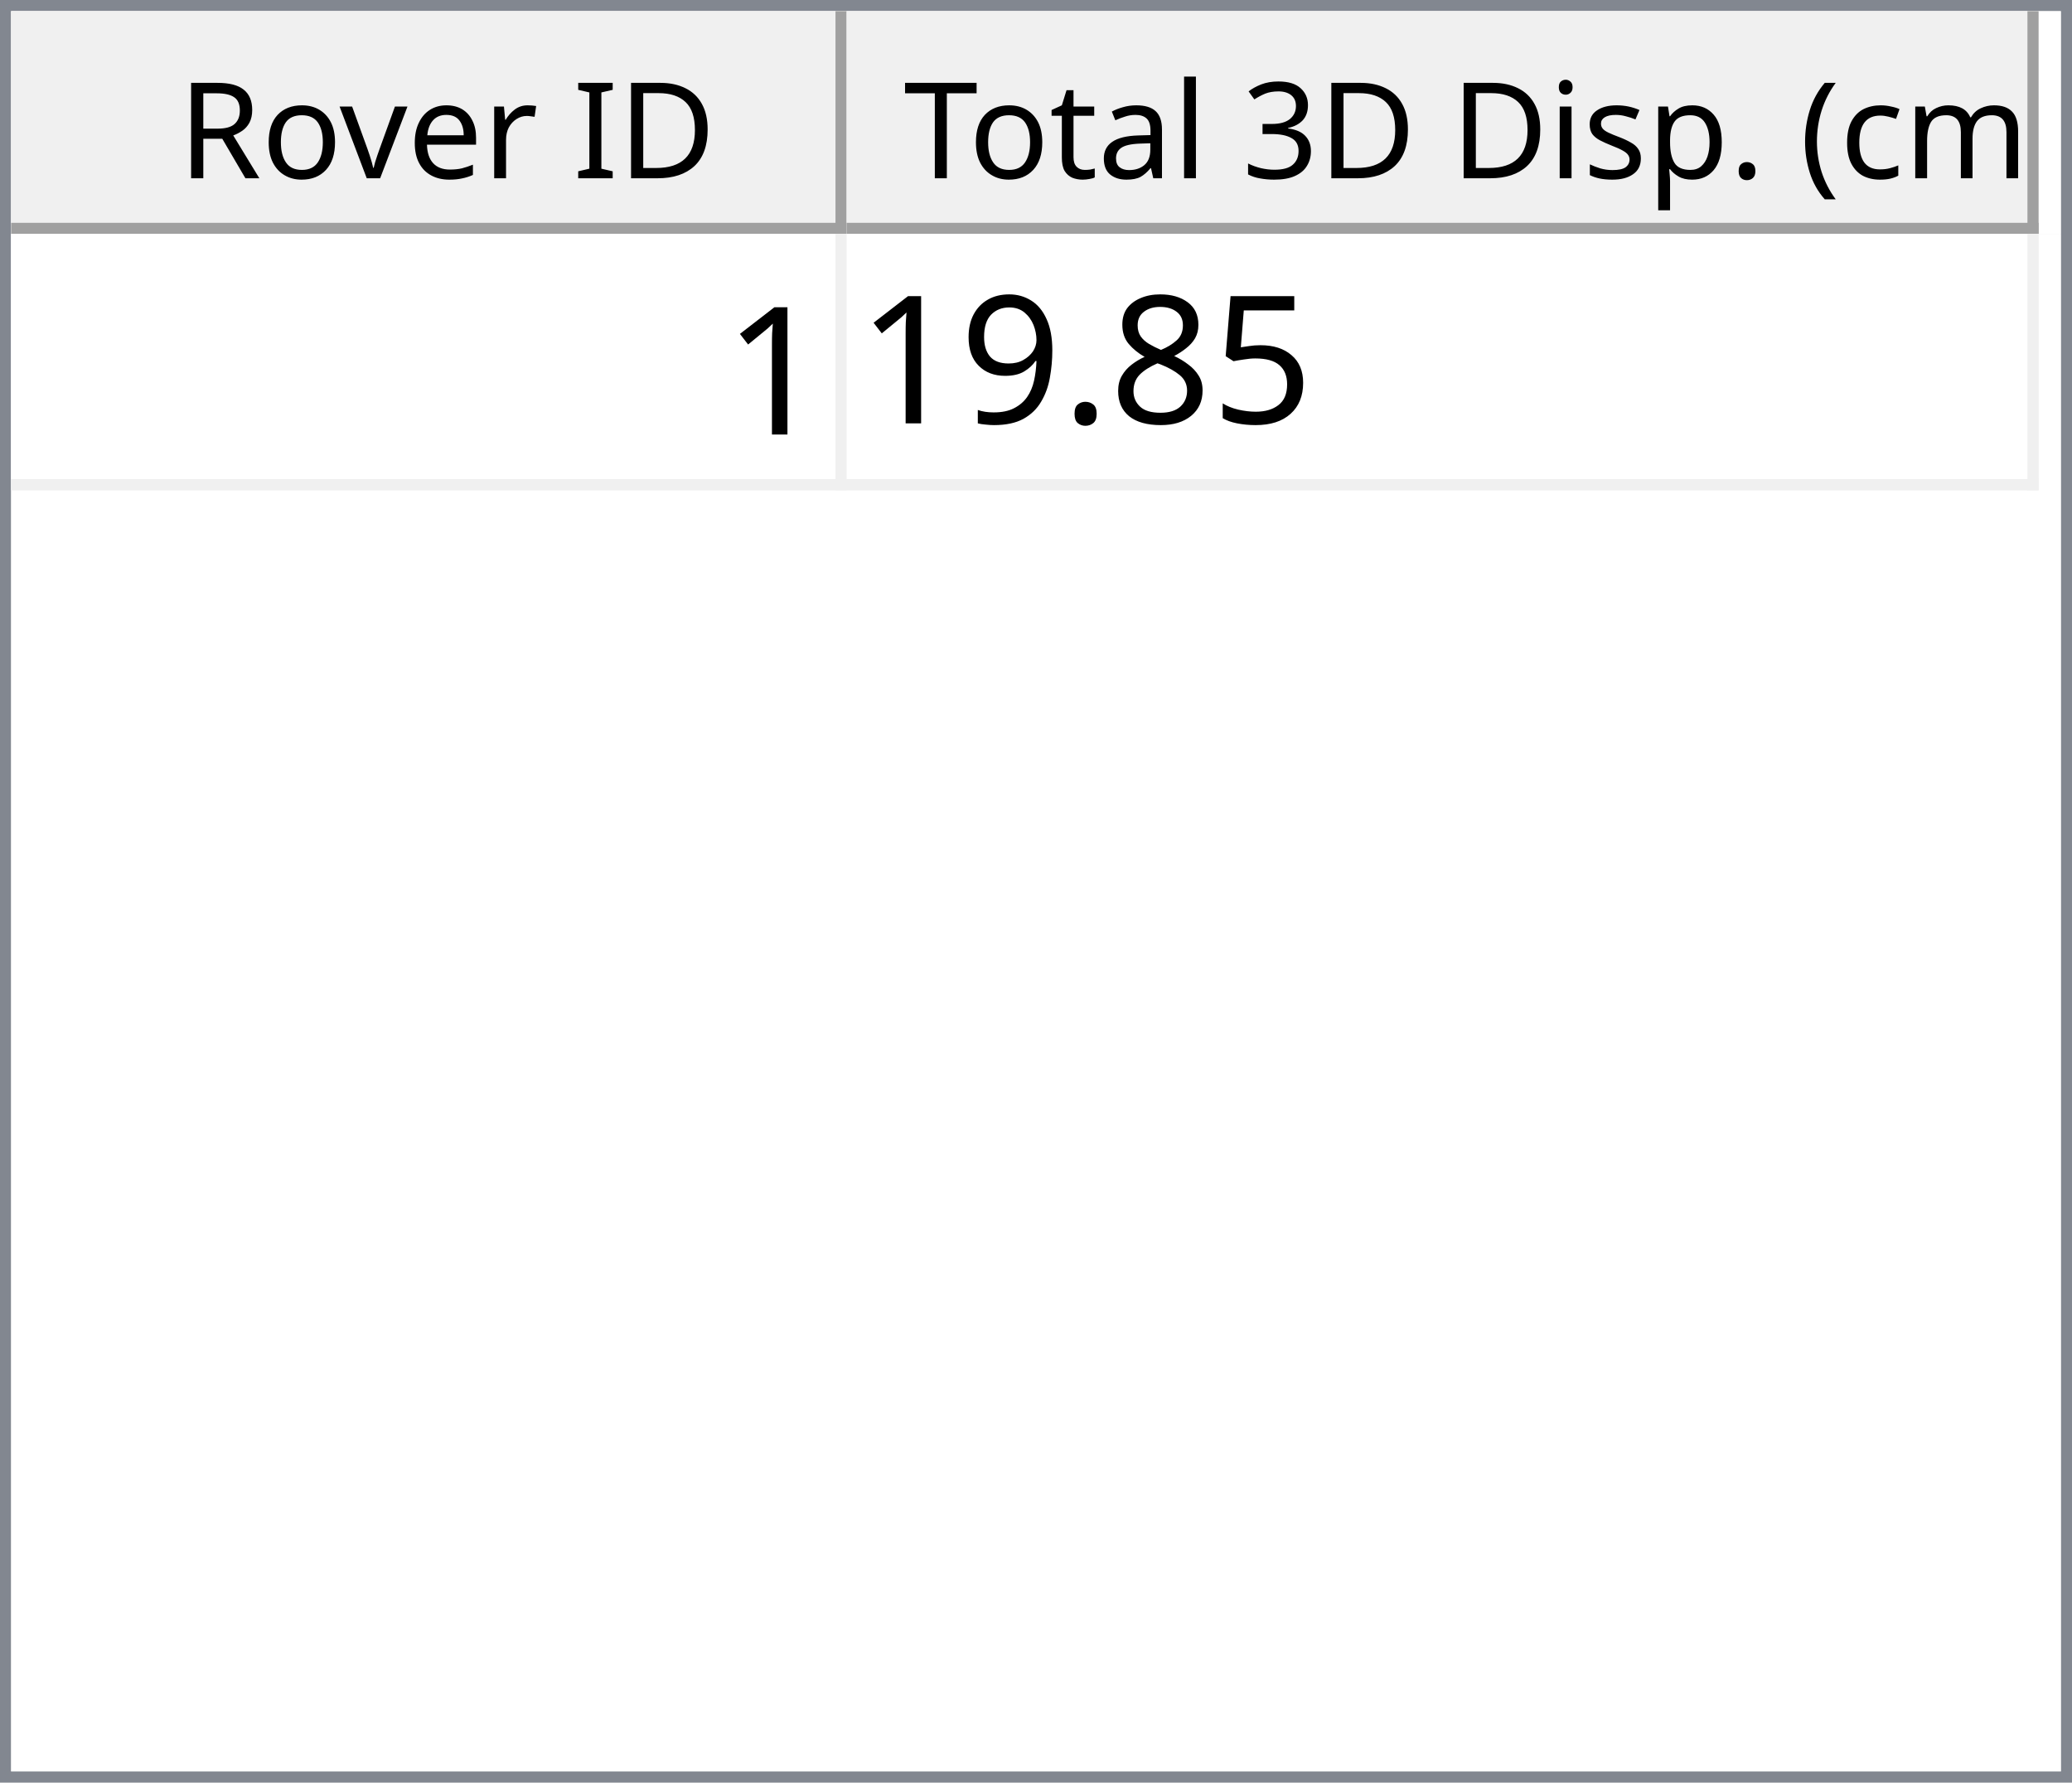
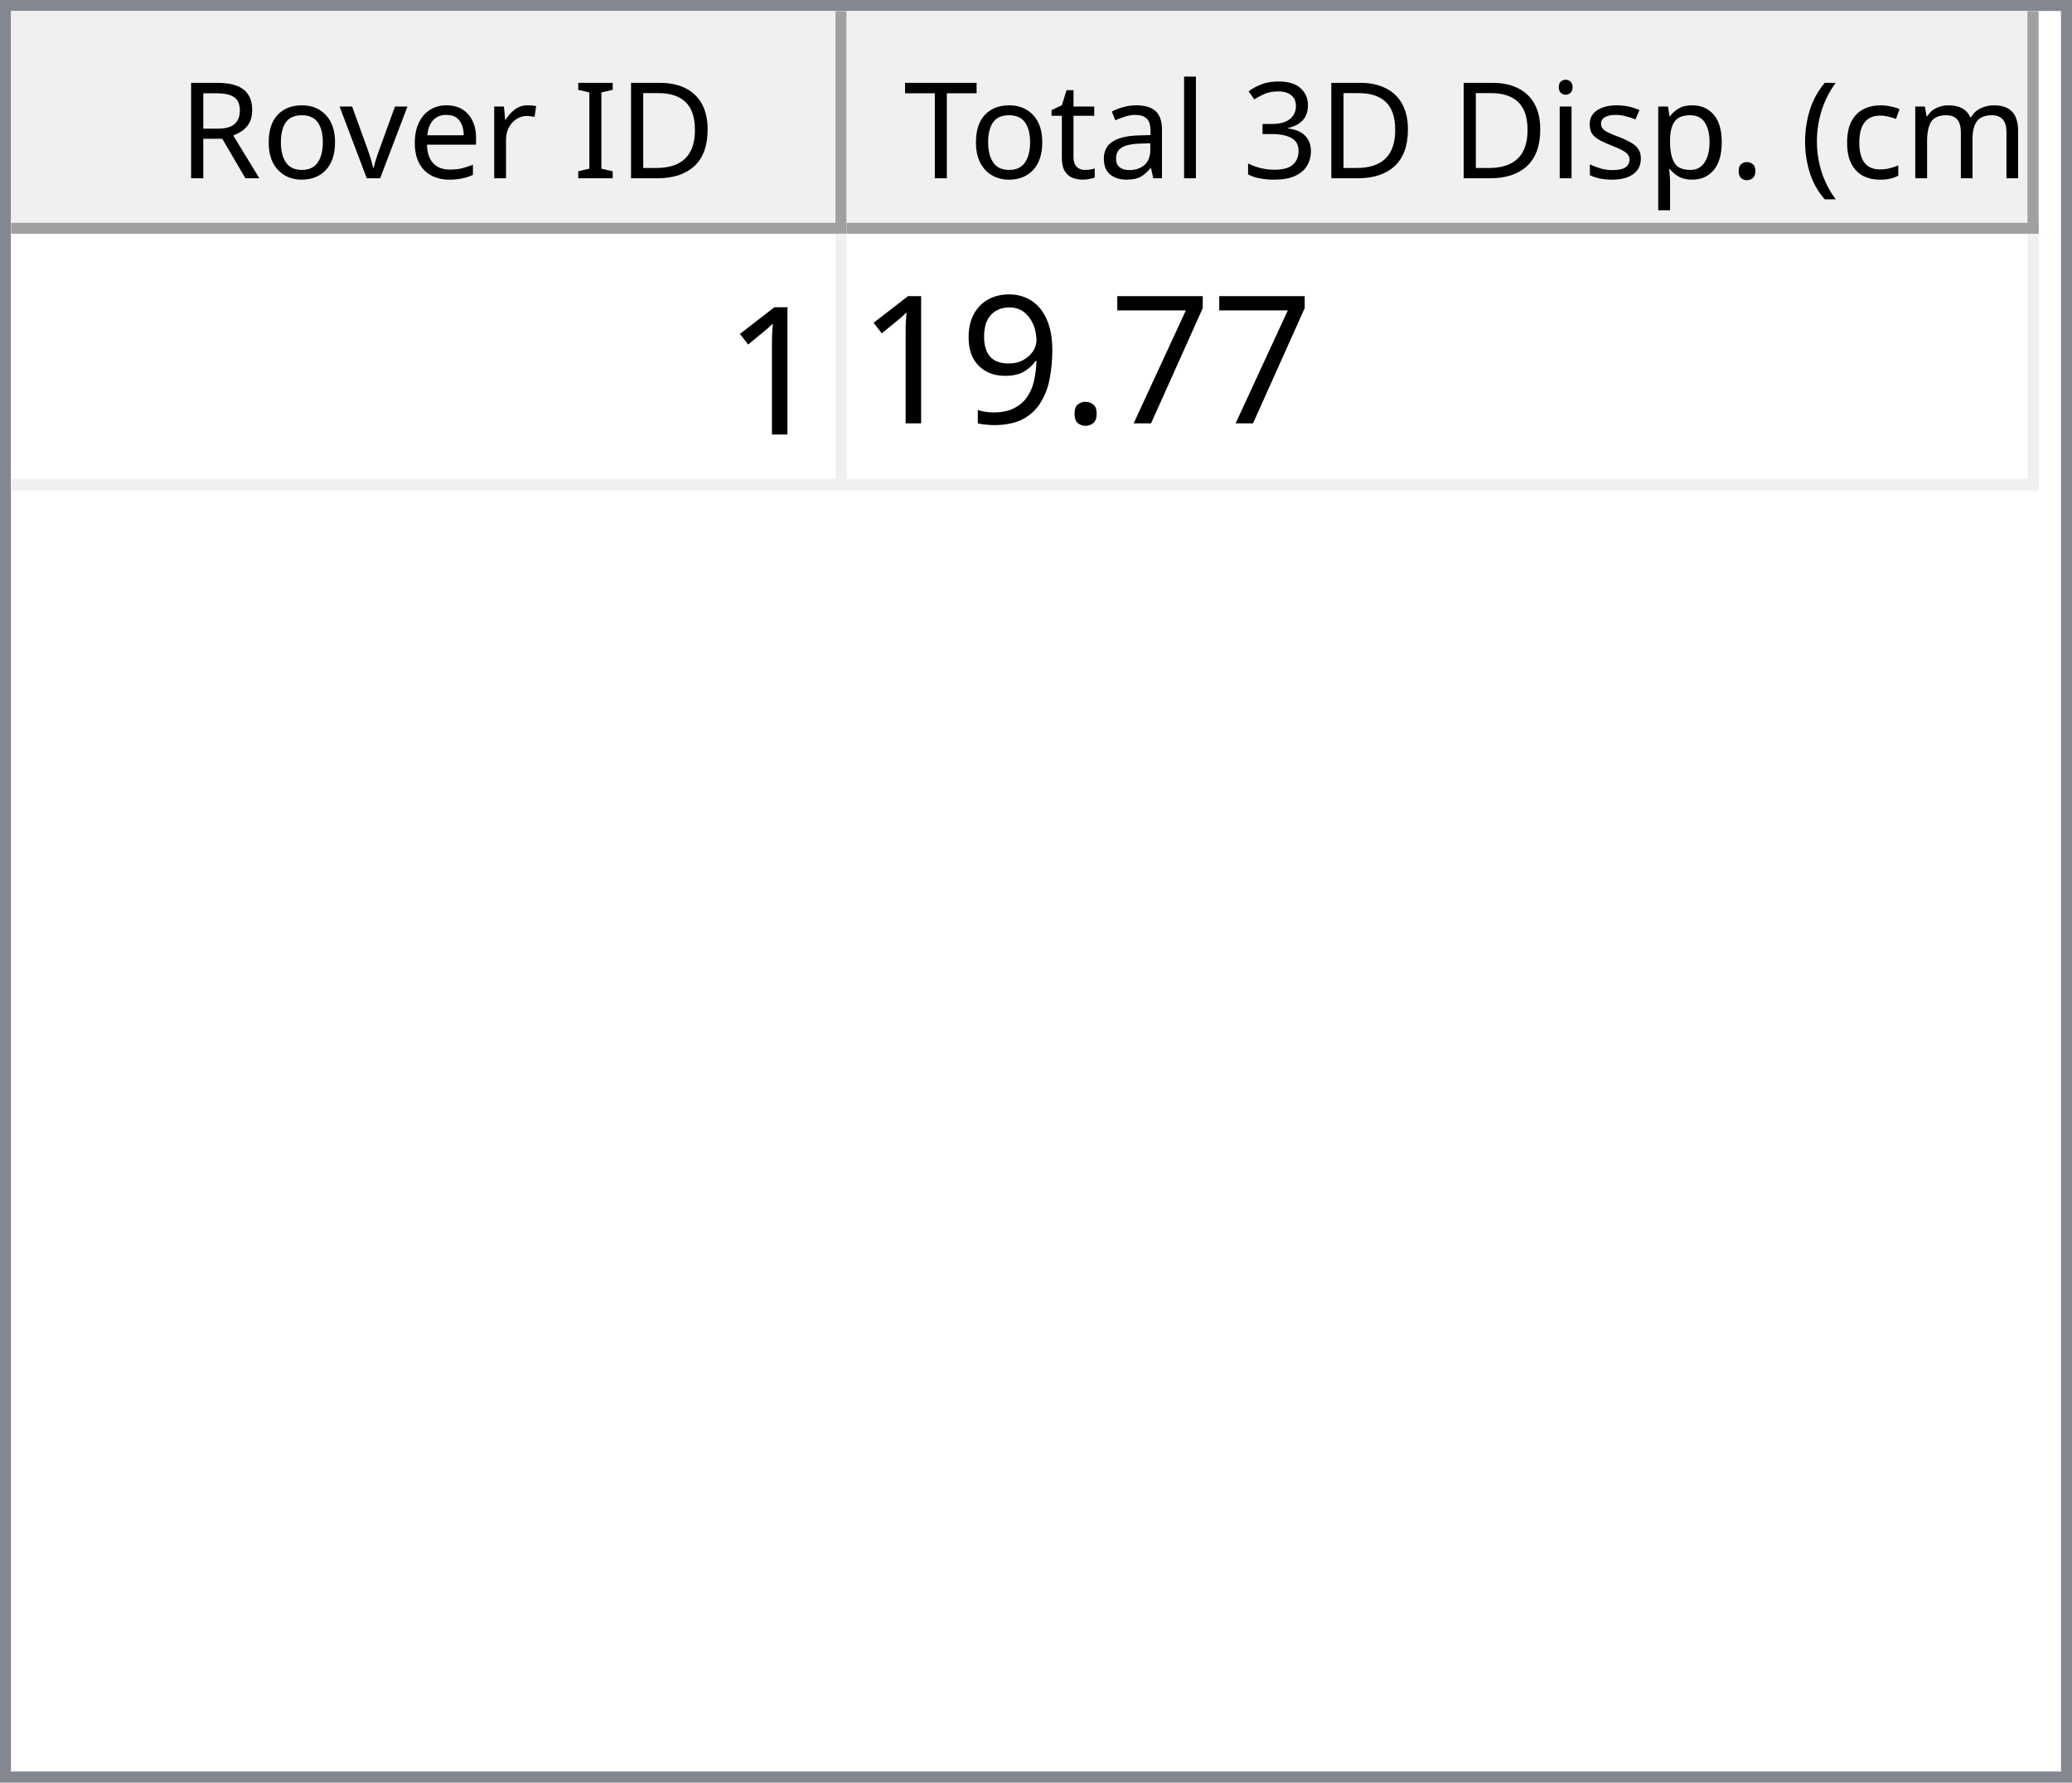
<svg xmlns="http://www.w3.org/2000/svg" style="fill-opacity:1; color-rendering:auto; color-interpolation:auto; text-rendering:auto; stroke:black; stroke-linecap:square; stroke-miterlimit:10; shape-rendering:auto; stroke-opacity:1; fill:black; stroke-dasharray:none; font-weight:normal; stroke-width:1; font-family:'Dialog'; font-style:normal; stroke-linejoin:miter; font-size:12px; stroke-dashoffset:0; image-rendering:auto;" width="186" height="160">
  <defs id="genericDefs" />
  <g>
    <defs id="defs1">
      <clipPath clipPathUnits="userSpaceOnUse" id="clipPath1">
        <path d="M0 0 L186 0 L186 160 L0 160 L0 0 Z" />
      </clipPath>
      <clipPath clipPathUnits="userSpaceOnUse" id="clipPath2">
        <path d="M0 0 L0 160 L186 160 L186 0 Z" />
      </clipPath>
      <clipPath clipPathUnits="userSpaceOnUse" id="clipPath3">
        <path d="M0 0 L0 20 L184 20 L184 0 Z" />
      </clipPath>
      <clipPath clipPathUnits="userSpaceOnUse" id="clipPath4">
        <path d="M0 0 L0 20 L75 20 L75 0 Z" />
      </clipPath>
      <clipPath clipPathUnits="userSpaceOnUse" id="clipPath5">
        <path d="M1 1 L1 19 L74 19 L74 1 Z" />
      </clipPath>
      <clipPath clipPathUnits="userSpaceOnUse" id="clipPath6">
        <path d="M0 0 L0 18 L73 18 L73 0 Z" />
      </clipPath>
      <clipPath clipPathUnits="userSpaceOnUse" id="clipPath7">
        <path d="M-0.5 -0.5 L-0.5 19.5 L74.5 19.5 L74.5 -0.5 Z" />
      </clipPath>
      <clipPath clipPathUnits="userSpaceOnUse" id="clipPath8">
        <path d="M0 0 L0 20 L107 20 L107 0 Z" />
      </clipPath>
      <clipPath clipPathUnits="userSpaceOnUse" id="clipPath9">
        <path d="M1 1 L1 19 L106 19 L106 1 Z" />
      </clipPath>
      <clipPath clipPathUnits="userSpaceOnUse" id="clipPath10">
        <path d="M0 0 L0 18 L105 18 L105 0 Z" />
      </clipPath>
      <clipPath clipPathUnits="userSpaceOnUse" id="clipPath11">
        <path d="M-0.5 -0.5 L-0.5 19.5 L106.5 19.5 L106.5 -0.5 Z" />
      </clipPath>
      <clipPath clipPathUnits="userSpaceOnUse" id="clipPath12">
        <path d="M0 0 L0 138 L184 138 L184 0 Z" />
      </clipPath>
      <clipPath clipPathUnits="userSpaceOnUse" id="clipPath13">
        <path d="M0 0 L0 23 L182 23 L182 0 Z" />
      </clipPath>
      <clipPath clipPathUnits="userSpaceOnUse" id="clipPath14">
        <path d="M-0.5 -0.5 L-0.5 22.5 L181.5 22.5 L181.5 -0.5 Z" />
      </clipPath>
      <clipPath clipPathUnits="userSpaceOnUse" id="clipPath15">
        <path d="M0 0 L0 22 L74 22 L74 0 Z" />
      </clipPath>
      <clipPath clipPathUnits="userSpaceOnUse" id="clipPath16">
        <path d="M0 0 L0 22 L106 22 L106 0 Z" />
      </clipPath>
      <font horiz-adv-x="64.551" id="font1">
        <font-face ascent="107.91" descent="25.098" units-per-em="100" style="font-style:normal; font-family:Segoe UI; font-weight:normal;" />
        <missing-glyph horiz-adv-x="64.551" d="M8.109 0 L8.109 68.266 L56.453 68.266 L56.453 0 L8.109 0 ZM15.328 7.234 L49.219 7.234 L49.219 61.031 L15.328 61.031 L15.328 7.234 Z" />
        <glyph unicode="D" horiz-adv-x="70.117" d="M9.188 0 L9.188 70.016 L28.516 70.016 Q65.531 70.016 65.531 35.891 Q65.531 19.672 55.25 9.836 Q44.969 0 27.734 0 L9.188 0 ZM17.391 62.594 L17.391 7.422 L27.828 7.422 Q41.609 7.422 49.273 14.797 Q56.938 22.172 56.938 35.688 Q56.938 62.594 28.328 62.594 L17.391 62.594 Z" />
        <glyph unicode="I" horiz-adv-x="26.611" d="M17.391 0 L9.188 0 L9.188 70.016 L17.391 70.016 L17.391 0 Z" />
        <glyph unicode=" " horiz-adv-x="27.393" d="" />
        <glyph unicode="r" horiz-adv-x="34.766" d="M34.188 41.891 Q32.078 43.5 28.125 43.5 Q23 43.5 19.555 38.672 Q16.109 33.844 16.109 25.484 L16.109 0 L8.109 0 L8.109 50 L16.109 50 L16.109 39.703 L16.312 39.703 Q18.016 44.969 21.531 47.922 Q25.047 50.875 29.391 50.875 Q32.516 50.875 34.188 50.203 L34.188 41.891 Z" />
        <glyph unicode="e" horiz-adv-x="52.295" d="M48.297 23 L12.984 23 Q13.188 14.656 17.484 10.109 Q21.781 5.562 29.297 5.562 Q37.75 5.562 44.828 11.141 L44.828 3.609 Q38.234 -1.172 27.391 -1.172 Q16.797 -1.172 10.742 5.641 Q4.688 12.453 4.688 24.812 Q4.688 36.469 11.305 43.82 Q17.922 51.172 27.734 51.172 Q37.547 51.172 42.922 44.828 Q48.297 38.484 48.297 27.203 L48.297 23 ZM40.094 29.781 Q40.047 36.719 36.75 40.578 Q33.453 44.438 27.594 44.438 Q21.922 44.438 17.969 40.383 Q14.016 36.328 13.094 29.781 L40.094 29.781 Z" />
        <glyph unicode="v" horiz-adv-x="47.9" d="M47.406 50 L27.484 0 L19.625 0 L0.688 50 L9.469 50 L22.172 13.672 Q23.578 9.672 23.922 6.688 L24.125 6.688 Q24.609 10.453 25.688 13.484 L38.969 50 L47.406 50 Z" />
        <glyph unicode="o" horiz-adv-x="58.594" d="M29 -1.172 Q17.922 -1.172 11.305 5.836 Q4.688 12.844 4.688 24.422 Q4.688 37.016 11.57 44.094 Q18.453 51.172 30.172 51.172 Q41.359 51.172 47.633 44.289 Q53.906 37.406 53.906 25.203 Q53.906 13.234 47.141 6.031 Q40.375 -1.172 29 -1.172 ZM29.594 44.438 Q21.875 44.438 17.383 39.188 Q12.891 33.938 12.891 24.703 Q12.891 15.828 17.43 10.695 Q21.969 5.562 29.594 5.562 Q37.359 5.562 41.531 10.594 Q45.703 15.625 45.703 24.906 Q45.703 34.281 41.531 39.359 Q37.359 44.438 29.594 44.438 Z" />
        <glyph unicode="R" horiz-adv-x="59.814" d="M59.375 0 L49.609 0 L37.891 19.625 Q36.281 22.359 34.766 24.289 Q33.25 26.219 31.664 27.438 Q30.078 28.656 28.25 29.219 Q26.422 29.781 24.125 29.781 L17.391 29.781 L17.391 0 L9.188 0 L9.188 70.016 L30.078 70.016 Q34.672 70.016 38.555 68.867 Q42.438 67.719 45.289 65.375 Q48.141 63.031 49.758 59.547 Q51.375 56.062 51.375 51.375 Q51.375 47.703 50.273 44.656 Q49.172 41.609 47.148 39.211 Q45.125 36.812 42.266 35.133 Q39.406 33.453 35.844 32.516 L35.844 32.328 Q37.594 31.547 38.891 30.547 Q40.188 29.547 41.359 28.18 Q42.531 26.812 43.68 25.078 Q44.828 23.344 46.234 21.047 L59.375 0 ZM17.391 62.594 L17.391 37.203 L28.516 37.203 Q31.594 37.203 34.203 38.133 Q36.812 39.062 38.719 40.797 Q40.625 42.531 41.703 45.047 Q42.781 47.562 42.781 50.688 Q42.781 56.297 39.141 59.445 Q35.5 62.594 28.609 62.594 L17.391 62.594 Z" />
        <glyph unicode=")" horiz-adv-x="30.176" d="M8.297 -15.922 L1.172 -15.922 Q16.406 2.344 16.406 26.812 Q16.406 51.469 1.078 70.016 L8.297 70.016 Q23.531 52.156 23.531 26.703 Q23.531 1.375 8.297 -15.922 Z" />
        <glyph unicode="m" horiz-adv-x="86.133" d="M79.109 0 L71.094 0 L71.094 28.719 Q71.094 37.016 68.531 40.727 Q65.969 44.438 59.906 44.438 Q54.781 44.438 51.195 39.75 Q47.609 35.062 47.609 28.516 L47.609 0 L39.594 0 L39.594 29.688 Q39.594 44.438 28.219 44.438 Q22.953 44.438 19.531 40.016 Q16.109 35.594 16.109 28.516 L16.109 0 L8.109 0 L8.109 50 L16.109 50 L16.109 42.094 L16.312 42.094 Q21.625 51.172 31.844 51.172 Q36.969 51.172 40.773 48.312 Q44.578 45.453 46 40.828 Q51.562 51.172 62.594 51.172 Q79.109 51.172 79.109 30.812 L79.109 0 Z" />
        <glyph unicode="c" horiz-adv-x="46.191" d="M42.188 2.297 Q36.422 -1.172 28.516 -1.172 Q17.828 -1.172 11.258 5.789 Q4.688 12.75 4.688 23.828 Q4.688 36.188 11.766 43.68 Q18.844 51.172 30.672 51.172 Q37.25 51.172 42.281 48.734 L42.281 40.531 Q36.719 44.438 30.375 44.438 Q22.703 44.438 17.797 38.945 Q12.891 33.453 12.891 24.516 Q12.891 15.719 17.508 10.641 Q22.125 5.562 29.891 5.562 Q36.422 5.562 42.188 9.906 L42.188 2.297 Z" />
        <glyph unicode="(" horiz-adv-x="30.176" d="M29.109 -15.922 L21.969 -15.922 Q6.844 1.375 6.844 26.703 Q6.844 52.156 21.969 70.016 L29.203 70.016 Q13.875 51.469 13.875 26.812 Q13.875 2.344 29.109 -15.922 Z" />
        <glyph unicode="." horiz-adv-x="21.68" d="M10.891 -1.078 Q8.641 -1.078 7.055 0.539 Q5.469 2.156 5.469 4.391 Q5.469 6.641 7.055 8.273 Q8.641 9.906 10.891 9.906 Q13.188 9.906 14.797 8.273 Q16.406 6.641 16.406 4.391 Q16.406 2.156 14.797 0.539 Q13.188 -1.078 10.891 -1.078 Z" />
        <glyph unicode="p" horiz-adv-x="58.789" d="M16.312 7.234 L16.109 7.234 L16.109 -23 L8.109 -23 L8.109 50 L16.109 50 L16.109 41.219 L16.312 41.219 Q22.219 51.172 33.594 51.172 Q43.266 51.172 48.688 44.461 Q54.109 37.75 54.109 26.469 Q54.109 13.922 48 6.375 Q41.891 -1.172 31.297 -1.172 Q21.578 -1.172 16.312 7.234 ZM16.109 27.391 L16.109 20.406 Q16.109 14.203 20.141 9.883 Q24.172 5.562 30.375 5.562 Q37.641 5.562 41.773 11.133 Q45.906 16.703 45.906 26.609 Q45.906 34.969 42.047 39.703 Q38.188 44.438 31.594 44.438 Q24.609 44.438 20.359 39.578 Q16.109 34.719 16.109 27.391 Z" />
        <glyph unicode="s" horiz-adv-x="42.432" d="M5.078 1.812 L5.078 10.406 Q11.625 5.562 19.484 5.562 Q30.031 5.562 30.031 12.594 Q30.031 14.594 29.125 15.992 Q28.219 17.391 26.68 18.461 Q25.141 19.531 23.07 20.383 Q21 21.234 18.609 22.172 Q15.281 23.484 12.766 24.828 Q10.25 26.172 8.57 27.859 Q6.891 29.547 6.031 31.695 Q5.172 33.844 5.172 36.719 Q5.172 40.234 6.789 42.945 Q8.406 45.656 11.086 47.484 Q13.766 49.312 17.211 50.242 Q20.656 51.172 24.312 51.172 Q30.812 51.172 35.938 48.922 L35.938 40.828 Q30.422 44.438 23.25 44.438 Q21 44.438 19.195 43.922 Q17.391 43.406 16.094 42.477 Q14.797 41.547 14.086 40.258 Q13.375 38.969 13.375 37.406 Q13.375 35.453 14.086 34.133 Q14.797 32.812 16.164 31.789 Q17.531 30.766 19.484 29.938 Q21.438 29.109 23.922 28.125 Q27.25 26.859 29.883 25.516 Q32.516 24.172 34.375 22.484 Q36.234 20.797 37.234 18.602 Q38.234 16.406 38.234 13.375 Q38.234 9.672 36.602 6.938 Q34.969 4.203 32.234 2.398 Q29.5 0.594 25.93 -0.289 Q22.359 -1.172 18.453 -1.172 Q10.75 -1.172 5.078 1.812 Z" />
        <glyph unicode="i" horiz-adv-x="24.219" d="M12.203 62.703 Q10.062 62.703 8.547 64.164 Q7.031 65.625 7.031 67.875 Q7.031 70.125 8.547 71.609 Q10.062 73.094 12.203 73.094 Q14.406 73.094 15.945 71.609 Q17.484 70.125 17.484 67.875 Q17.484 65.719 15.945 64.211 Q14.406 62.703 12.203 62.703 ZM16.109 0 L8.109 0 L8.109 50 L16.109 50 L16.109 0 Z" />
        <glyph unicode="3" horiz-adv-x="53.906" d="M46.531 19.828 Q46.531 15.094 44.75 11.211 Q42.969 7.328 39.719 4.57 Q36.469 1.812 31.93 0.297 Q27.391 -1.219 21.922 -1.219 Q11.922 -1.219 6 2.594 L6 11.188 Q13.094 5.609 22.219 5.609 Q25.875 5.609 28.828 6.539 Q31.781 7.469 33.906 9.227 Q36.031 10.984 37.18 13.477 Q38.328 15.969 38.328 19.094 Q38.328 32.812 18.797 32.812 L12.984 32.812 L12.984 39.594 L18.5 39.594 Q35.797 39.594 35.797 52.484 Q35.797 64.406 22.609 64.406 Q15.188 64.406 8.688 59.422 L8.688 67.188 Q15.375 71.188 24.609 71.188 Q29 71.188 32.57 69.969 Q36.141 68.75 38.68 66.555 Q41.219 64.359 42.609 61.281 Q44 58.203 44 54.5 Q44 40.672 30.031 36.719 L30.031 36.531 Q33.594 36.141 36.625 34.797 Q39.656 33.453 41.852 31.305 Q44.047 29.156 45.289 26.25 Q46.531 23.344 46.531 19.828 Z" />
        <glyph unicode="l" horiz-adv-x="24.219" d="M16.109 0 L8.109 0 L8.109 74.031 L16.109 74.031 L16.109 0 Z" />
        <glyph unicode="a" horiz-adv-x="50.879" d="M43.891 0 L35.891 0 L35.891 7.812 L35.688 7.812 Q30.469 -1.172 20.312 -1.172 Q12.844 -1.172 8.617 2.781 Q4.391 6.734 4.391 13.281 Q4.391 27.297 20.906 29.594 L35.891 31.688 Q35.891 44.438 25.594 44.438 Q16.547 44.438 9.281 38.281 L9.281 46.484 Q16.656 51.172 26.266 51.172 Q43.891 51.172 43.891 32.516 L43.891 0 ZM35.891 25.297 L23.828 23.641 Q18.266 22.859 15.43 20.875 Q12.594 18.891 12.594 13.875 Q12.594 10.203 15.211 7.883 Q17.828 5.562 22.172 5.562 Q28.125 5.562 32.008 9.742 Q35.891 13.922 35.891 20.312 L35.891 25.297 Z" />
        <glyph unicode="t" horiz-adv-x="33.887" d="M31.297 0.484 Q28.469 -1.078 23.828 -1.078 Q10.688 -1.078 10.688 13.578 L10.688 43.172 L2.094 43.172 L2.094 50 L10.688 50 L10.688 62.203 L18.703 64.797 L18.703 50 L31.297 50 L31.297 43.172 L18.703 43.172 L18.703 14.984 Q18.703 9.969 20.414 7.82 Q22.125 5.672 26.078 5.672 Q29.109 5.672 31.297 7.328 L31.297 0.484 Z" />
        <glyph unicode="T" horiz-adv-x="52.393" d="M50.594 62.594 L30.375 62.594 L30.375 0 L22.172 0 L22.172 62.594 L2 62.594 L2 70.016 L50.594 70.016 L50.594 62.594 Z" />
      </font>
      <font horiz-adv-x="75.0" id="font2">
        <font-face ascent="100.537" descent="21.973" units-per-em="100" style="font-style:normal; font-family:sans-serif; font-weight:normal;" />
        <missing-glyph horiz-adv-x="75.0" d="M12.5 0 L12.5 62.5 L62.5 62.5 L62.5 0 L12.5 0 ZM14.062 1.562 L60.938 1.562 L60.938 60.938 L14.062 60.938 L14.062 1.562 Z" />
        <glyph unicode="1" horiz-adv-x="55.615" d="M37.25 0 L28.469 0 L28.469 56 Q25.297 52.984 20.141 49.953 Q14.984 46.922 10.891 45.406 L10.891 53.906 Q18.266 57.375 23.781 62.305 Q29.297 67.234 31.594 71.875 L37.25 71.875 L37.25 0 Z" />
-         <glyph unicode="5" horiz-adv-x="55.615" d="M4.156 18.75 L13.375 19.531 Q14.406 12.797 18.141 9.398 Q21.875 6 27.156 6 Q33.5 6 37.891 10.789 Q42.281 15.578 42.281 23.484 Q42.281 31 38.062 35.352 Q33.844 39.703 27 39.703 Q22.75 39.703 19.336 37.773 Q15.922 35.844 13.969 32.766 L5.719 33.844 L12.641 70.609 L48.25 70.609 L48.25 62.203 L19.672 62.203 L15.828 42.969 Q22.266 47.469 29.344 47.469 Q38.719 47.469 45.164 40.969 Q51.609 34.469 51.609 24.266 Q51.609 14.547 45.953 7.469 Q39.062 -1.219 27.156 -1.219 Q17.391 -1.219 11.211 4.25 Q5.031 9.719 4.156 18.75 Z" />
-         <glyph unicode="8" horiz-adv-x="55.615" d="M17.672 38.812 Q12.203 40.828 9.57 44.539 Q6.938 48.25 6.938 53.422 Q6.938 61.234 12.555 66.555 Q18.172 71.875 27.484 71.875 Q36.859 71.875 42.578 66.43 Q48.297 60.984 48.297 53.172 Q48.297 48.188 45.68 44.508 Q43.062 40.828 37.75 38.812 Q44.344 36.672 47.781 31.883 Q51.219 27.094 51.219 20.453 Q51.219 11.281 44.727 5.031 Q38.234 -1.219 27.641 -1.219 Q17.047 -1.219 10.547 5.055 Q4.047 11.328 4.047 20.703 Q4.047 27.688 7.594 32.398 Q11.141 37.109 17.672 38.812 ZM15.922 53.719 Q15.922 48.641 19.195 45.414 Q22.469 42.188 27.688 42.188 Q32.766 42.188 36.016 45.383 Q39.266 48.578 39.266 53.219 Q39.266 58.062 35.914 61.359 Q32.562 64.656 27.594 64.656 Q22.562 64.656 19.242 61.43 Q15.922 58.203 15.922 53.719 ZM13.094 20.656 Q13.094 16.891 14.875 13.375 Q16.656 9.859 20.172 7.93 Q23.688 6 27.734 6 Q34.031 6 38.133 10.055 Q42.234 14.109 42.234 20.359 Q42.234 26.703 38.016 30.859 Q33.797 35.016 27.438 35.016 Q21.234 35.016 17.164 30.914 Q13.094 26.812 13.094 20.656 Z" />
+         <glyph unicode="7" horiz-adv-x="55.615" d="M4.734 62.203 L4.734 70.656 L51.078 70.656 L51.078 63.812 Q44.234 56.547 37.523 44.484 Q30.812 32.422 27.156 19.672 Q24.516 10.688 23.781 0 L14.75 0 Q14.891 8.453 18.062 20.414 Q21.234 32.375 27.172 43.484 Q33.109 54.594 39.797 62.203 L4.734 62.203 Z" />
        <glyph unicode="." horiz-adv-x="27.783" d="M9.078 0 L9.078 10.016 L19.094 10.016 L19.094 0 L9.078 0 Z" />
        <glyph unicode="9" horiz-adv-x="55.615" d="M5.469 16.547 L13.922 17.328 Q14.984 11.375 18.016 8.688 Q21.047 6 25.781 6 Q29.828 6 32.883 7.859 Q35.938 9.719 37.891 12.82 Q39.844 15.922 41.164 21.195 Q42.484 26.469 42.484 31.938 Q42.484 32.516 42.438 33.688 Q39.797 29.5 35.234 26.883 Q30.672 24.266 25.344 24.266 Q16.453 24.266 10.305 30.711 Q4.156 37.156 4.156 47.703 Q4.156 58.594 10.578 65.234 Q17 71.875 26.656 71.875 Q33.641 71.875 39.43 68.117 Q45.219 64.359 48.219 57.398 Q51.219 50.438 51.219 37.25 Q51.219 23.531 48.242 15.406 Q45.266 7.281 39.383 3.031 Q33.5 -1.219 25.594 -1.219 Q17.188 -1.219 11.867 3.445 Q6.547 8.109 5.469 16.547 ZM41.453 48.141 Q41.453 55.719 37.43 60.156 Q33.406 64.594 27.734 64.594 Q21.875 64.594 17.531 59.812 Q13.188 55.031 13.188 47.406 Q13.188 40.578 17.312 36.305 Q21.438 32.031 27.484 32.031 Q33.594 32.031 37.523 36.305 Q41.453 40.578 41.453 48.141 Z" />
      </font>
    </defs>
    <g style="fill:white; stroke:white;">
      <rect x="0" y="0" width="186" style="clip-path:url(#clipPath1); stroke:none;" height="160" />
    </g>
    <g style="fill:white; text-rendering:optimizeSpeed; color-rendering:optimizeSpeed; image-rendering:optimizeSpeed; shape-rendering:crispEdges; stroke:white; color-interpolation:sRGB;">
      <rect x="0" width="186" height="160" y="0" style="stroke:none;" />
      <path style="stroke:none;" d="M0 160 L186 160 L186 0 L0 0 Z" />
    </g>
    <g style="fill:rgb(240,240,240); font-family:'Segoe UI'; stroke:rgb(240,240,240);">
      <rect x="0" y="0" width="186" style="clip-path:url(#clipPath2); stroke:none;" height="160" />
    </g>
    <g style="fill:rgb(130,135,144); font-family:'Segoe UI'; stroke:rgb(130,135,144);">
      <path d="M0 0 L186 0 L186 160 L0 160 L0 0 ZM1 1 L185 1 L185 159 L1 159 L1 1 Z" style="fill-rule:evenodd; clip-path:url(#clipPath2); stroke:none;" />
    </g>
    <g style="fill:white; font-family:'Segoe UI'; stroke:white;" transform="translate(1,1)">
      <rect x="0" y="0" width="184" style="clip-path:url(#clipPath3); stroke:none;" height="20" />
    </g>
    <g style="fill:rgb(240,240,240); font-family:'Segoe UI'; stroke:rgb(240,240,240);" transform="translate(1,1)">
      <rect x="0" y="0" width="75" style="clip-path:url(#clipPath4); stroke:none;" height="20" />
    </g>
    <g style="font-family:'Segoe UI';" transform="translate(2,2)">
      <text x="14" xml:space="preserve" y="14" style="clip-path:url(#clipPath6); stroke:none;">Rover ID</text>
    </g>
    <g style="fill:rgb(160,160,160); font-family:'Segoe UI'; stroke:rgb(160,160,160); stroke-linejoin:bevel;" transform="translate(1.5,1.5)">
      <line x1="74" x2="74" y1="0" style="fill:none; clip-path:url(#clipPath7);" y2="19" />
    </g>
    <g style="fill:rgb(160,160,160); font-family:'Segoe UI'; stroke:rgb(160,160,160); stroke-linejoin:bevel;" transform="matrix(1,0,0,1,1,1) translate(0.5,0.5)">
      <line x1="0" x2="74" y1="19" style="fill:none; clip-path:url(#clipPath7);" y2="19" />
    </g>
    <g style="fill:rgb(240,240,240); font-family:'Segoe UI'; stroke:rgb(240,240,240);" transform="translate(76,1)">
      <rect x="0" y="0" width="107" style="clip-path:url(#clipPath8); stroke:none;" height="20" />
    </g>
    <g style="font-family:'Segoe UI';" transform="translate(77,2)">
      <text x="1" xml:space="preserve" y="14" style="clip-path:url(#clipPath10); stroke:none;"> Total 3D Disp. (cm)</text>
    </g>
    <g style="fill:rgb(160,160,160); font-family:'Segoe UI'; stroke:rgb(160,160,160); stroke-linejoin:bevel;" transform="translate(76.5,1.5)">
      <line x1="106" x2="106" y1="0" style="fill:none; clip-path:url(#clipPath11);" y2="19" />
    </g>
    <g style="fill:rgb(160,160,160); font-family:'Segoe UI'; stroke:rgb(160,160,160); stroke-linejoin:bevel;" transform="matrix(1,0,0,1,76,1) translate(0.5,0.5)">
      <line x1="0" x2="106" y1="19" style="fill:none; clip-path:url(#clipPath11);" y2="19" />
    </g>
    <g style="fill:white; font-family:'Segoe UI'; stroke:white;" transform="translate(1,21)">
      <rect x="0" y="0" width="184" style="clip-path:url(#clipPath12); stroke:none;" height="138" />
    </g>
    <g style="fill:rgb(240,240,240); font-size:16px; font-family:sans-serif; stroke:rgb(240,240,240);" transform="translate(1,21)">
      <rect x="0" y="0" width="182" style="clip-path:url(#clipPath13); stroke:none;" height="23" />
      <line transform="translate(0.5,0.5)" x1="0" x2="181" y1="22" style="clip-path:url(#clipPath14); fill:none; stroke-linejoin:bevel;" y2="22" />
    </g>
    <g transform="matrix(1,0,0,1,1,21) translate(0.5,0.5)" style="fill:rgb(240,240,240); font-size:16px; font-family:sans-serif; stroke:rgb(240,240,240); stroke-linejoin:bevel;">
      <line x1="74" x2="74" y1="0" style="fill:none; clip-path:url(#clipPath14);" y2="22" />
    </g>
    <g transform="matrix(1,0,0,1,1,21) translate(0.5,0.5)" style="fill:rgb(240,240,240); font-size:16px; font-family:sans-serif; stroke:rgb(240,240,240); stroke-linejoin:bevel;">
      <line x1="181" x2="181" y1="0" style="fill:none; clip-path:url(#clipPath14);" y2="22" />
    </g>
    <g style="fill:white; font-size:16px; font-family:sans-serif; stroke:white;" transform="matrix(1,0,0,1,1,21)">
      <rect x="0" y="0" width="74" style="clip-path:url(#clipPath15); stroke:none;" height="22" />
      <text x="64" y="18" style="fill:black; clip-path:url(#clipPath15); stroke:none;" xml:space="preserve">1</text>
    </g>
    <g style="fill:white; font-size:16px; font-family:sans-serif; stroke:white;" transform="matrix(1,0,0,1,1,21) translate(75,0)">
      <rect x="0" y="0" width="106" style="clip-path:url(#clipPath16); stroke:none;" height="22" />
-       <text x="1" y="17" style="fill:black; clip-path:url(#clipPath16); stroke:none;" xml:space="preserve">19.85</text>
+       <text x="1" y="17" style="fill:black; clip-path:url(#clipPath16); stroke:none;" xml:space="preserve">19.77</text>
    </g>
  </g>
</svg>
